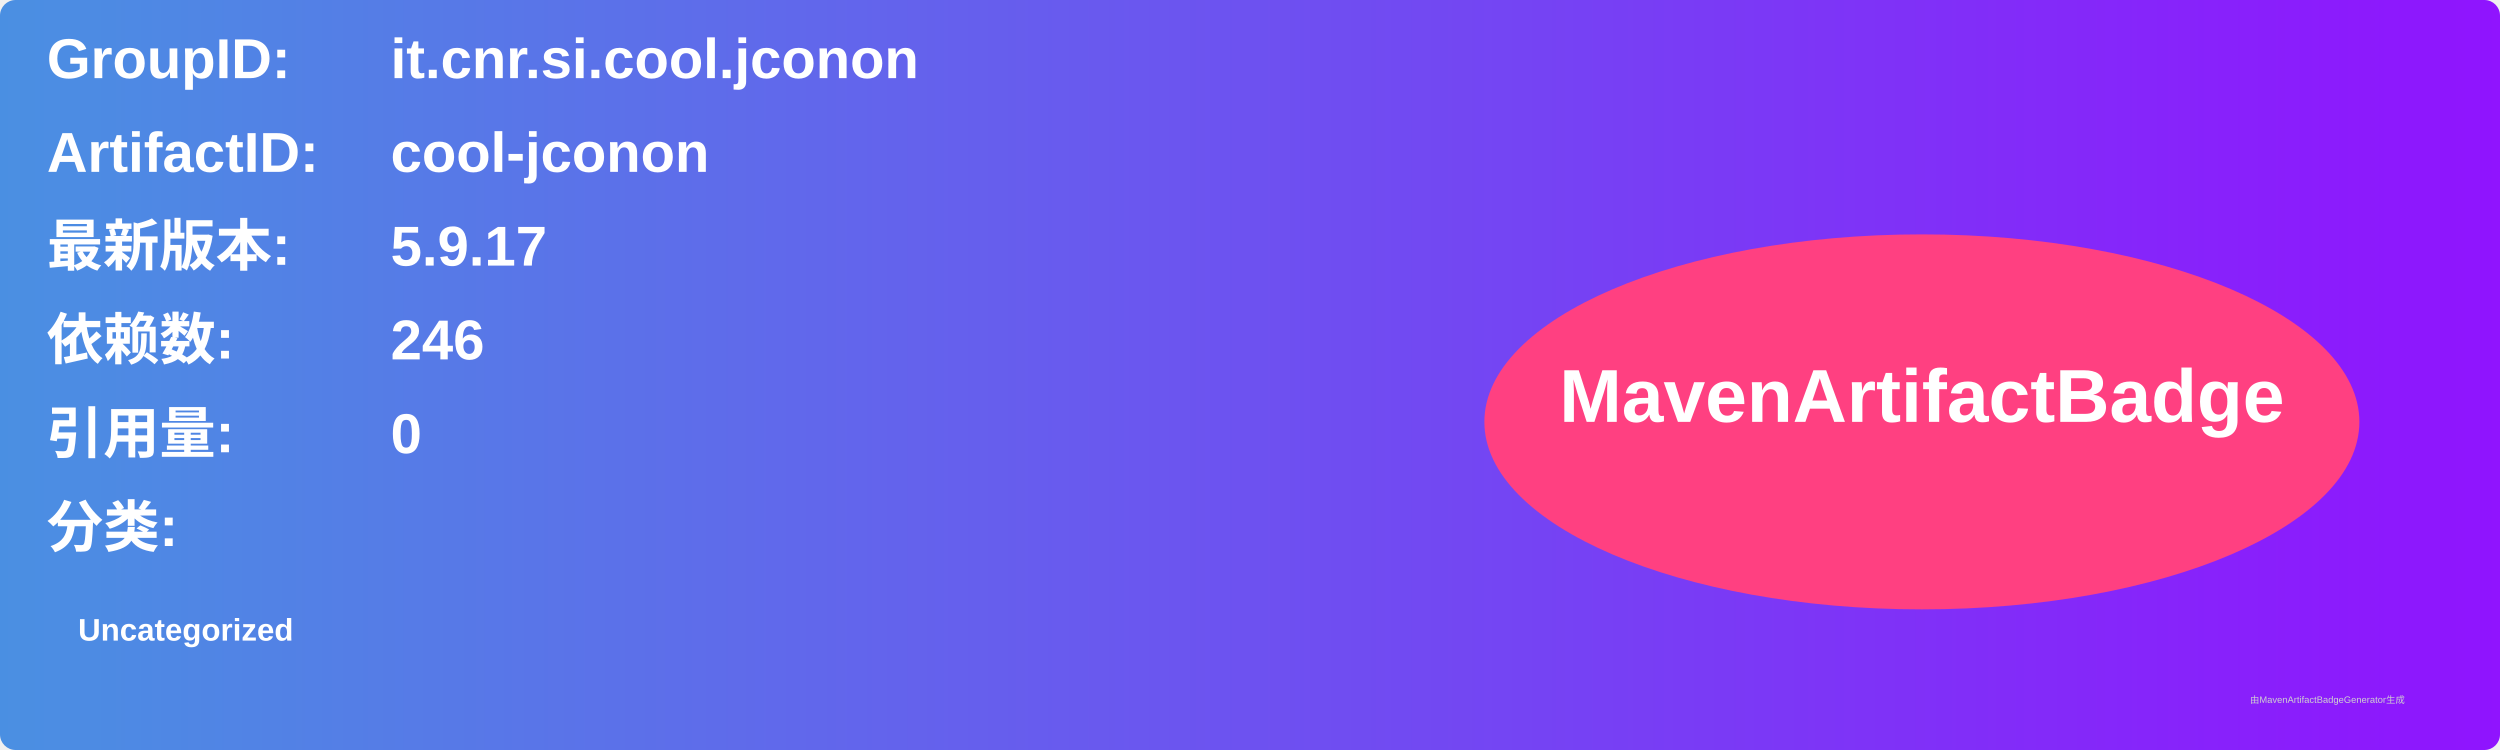
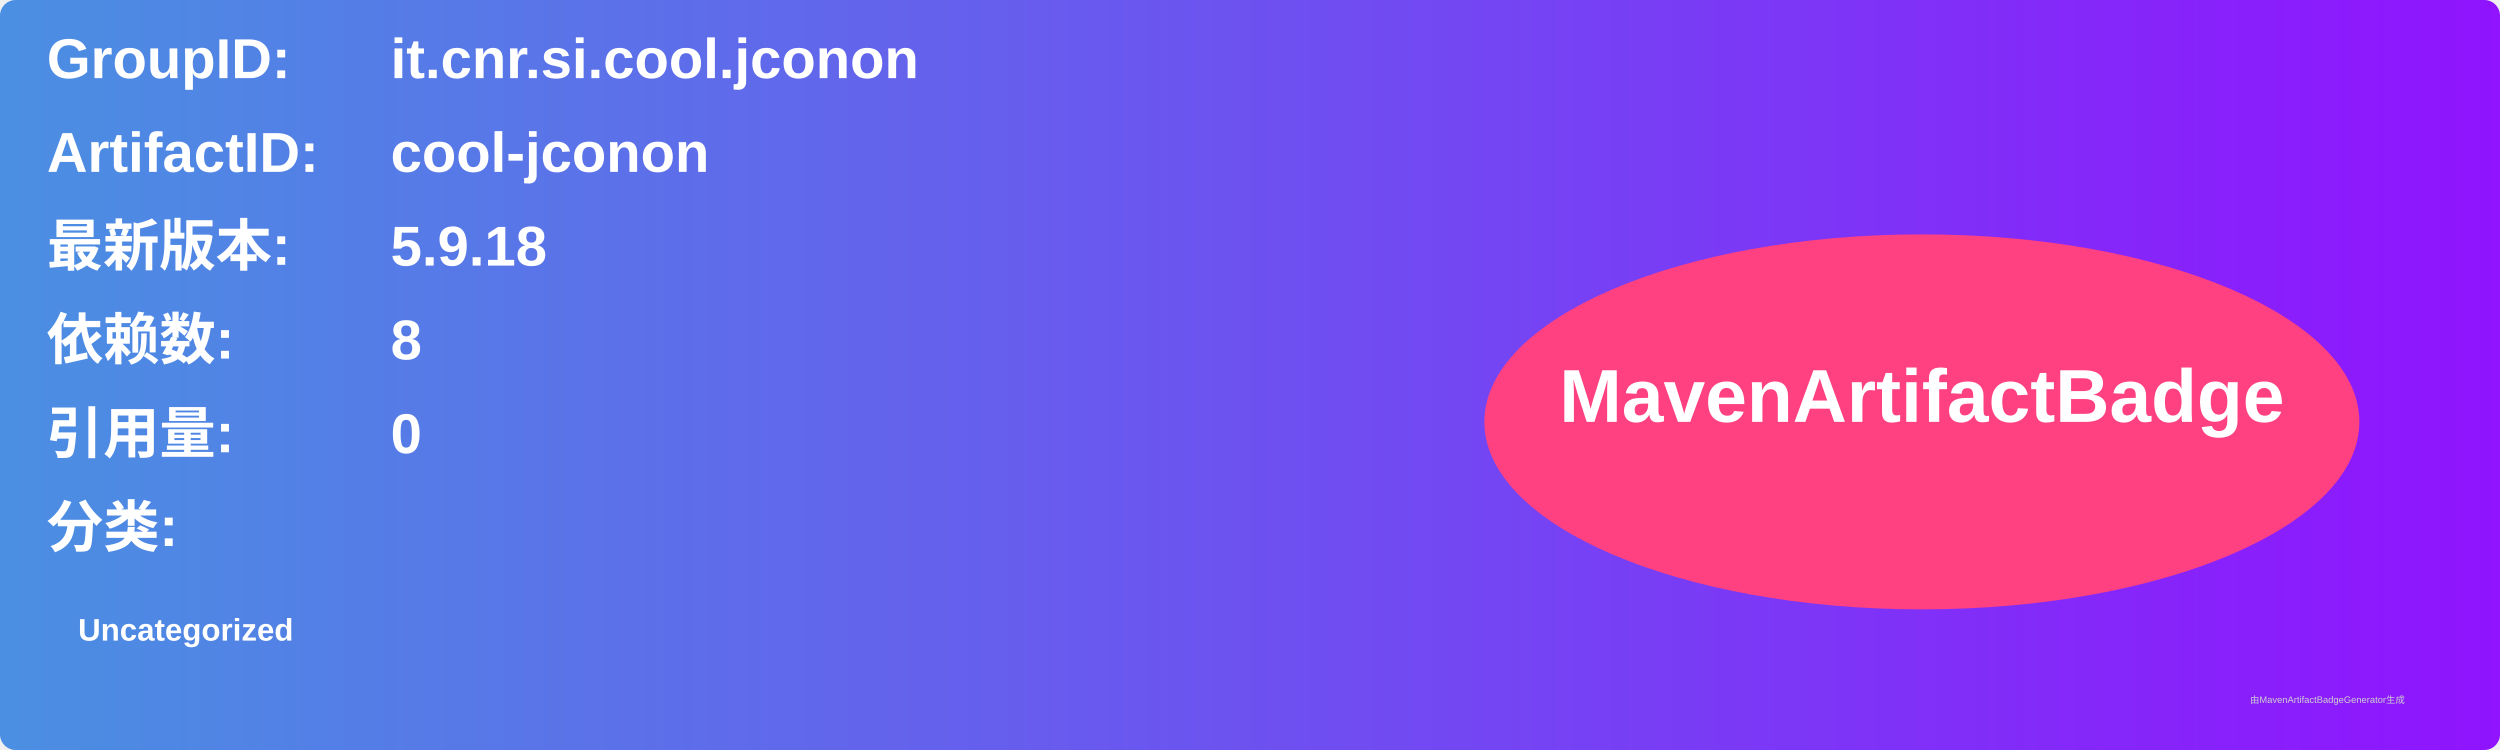
<svg xmlns="http://www.w3.org/2000/svg" width="800" height="240" viewBox="0 0 800 240">
  <linearGradient id="grad" x1="0%" y1="0%" x2="100%" y2="0%">
    <stop offset="0%" stop-color="#4a90e2" />
    <stop offset="100%" stop-color="#9013fe" />
  </linearGradient>
  <rect width="100%" height="100%" rx="5" ry="5" fill="url(#grad)" />
  <g transform="translate(15, 15)">
    <text x="0" y="10" font-family="Arial" font-size="18" fill="white" font-weight="bold" width="260">GroupID:</text>
    <text x="110" y="10" font-family="Arial" font-size="18" fill="white" font-weight="bold" width="460">it.cnr.si.cool.jconon</text>
    <text x="0" y="40" font-family="Arial" font-size="18" fill="white" font-weight="bold" width="260">ArtifactID:</text>
    <text x="110" y="40" font-family="Arial" font-size="18" fill="white" font-weight="bold" width="460">cool-jconon</text>
    <text x="0" y="70" font-family="Arial" font-size="18" fill="white" font-weight="bold">最新版本:</text>
    <text x="110" y="70" font-family="Arial" font-size="18" fill="white" font-weight="bold">
-       <tspan font-weight="bold">5.9.17</tspan>
+       <tspan font-weight="bold">5.9.18</tspan>
    </text>
    <text x="0" y="100" font-family="Arial" font-size="18" fill="white" font-weight="bold">依赖数: </text>
    <text x="110" y="100" font-family="Arial" font-size="18" fill="white">
-       <tspan font-weight="bold">246</tspan>
+       <tspan font-weight="bold">8</tspan>
    </text>
    <text x="0" y="130" font-family="Arial" font-size="18" fill="white" font-weight="bold">引用量: </text>
    <text x="110" y="130" font-family="Arial" font-size="18" fill="white">
      <tspan font-weight="bold">0</tspan>
    </text>
    <text x="0" y="160" font-family="Arial" font-size="18" fill="white" font-weight="bold">分类:</text>
    <text x="10" y="190" font-family="Arial" font-size="10" fill="white">
      <tspan font-weight="bold">Uncategorized</tspan>
    </text>
    <ellipse cx="600" cy="120" rx="140" ry="60" fill="#ff4081" />
    <text x="600" y="120" text-anchor="middle" font-family="Arial" font-size="24" fill="white" font-weight="bold">MavenArtifactBadge</text>
  </g>
  <text x="720" y="225" font-family="Arial" font-size="3" fill="#d0d0d0">由MavenArtifactBadgeGenerator生成</text>
</svg>
